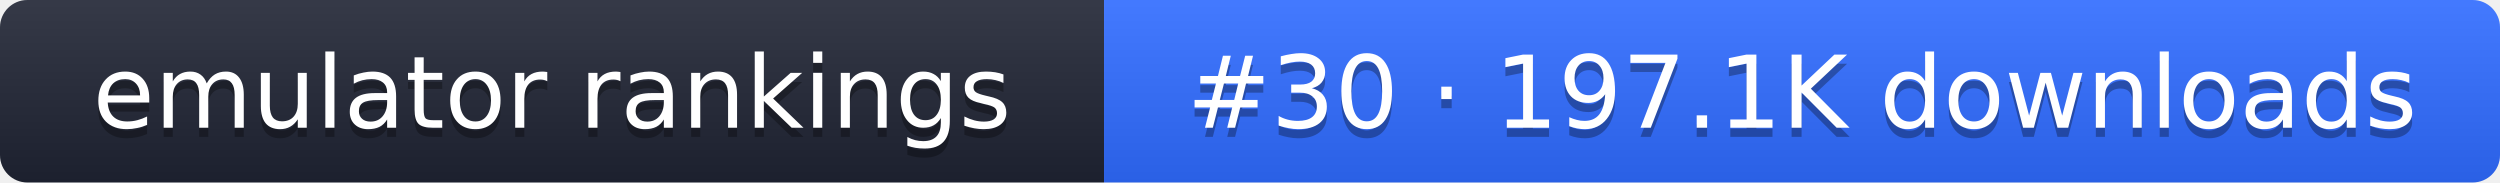
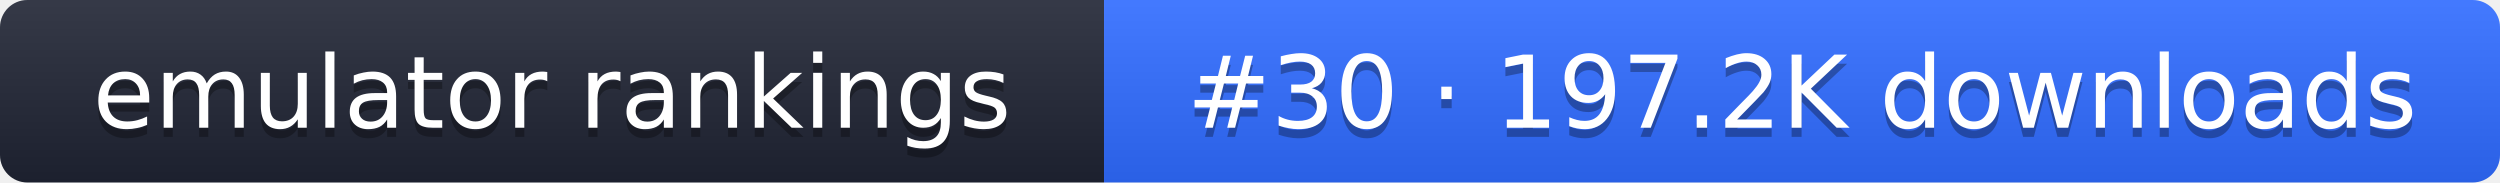
- <svg xmlns="http://www.w3.org/2000/svg" width="274" height="20" role="img" aria-label="emulator rankings: #30 · 197.1K downloads">
+ <svg xmlns="http://www.w3.org/2000/svg" width="274" height="20" role="img" aria-label="emulator rankings: #30 · 197.2K downloads">
  <linearGradient id="g" x2="0" y2="100%">
    <stop offset="0" stop-color="#fff" stop-opacity=".1" />
    <stop offset="1" stop-opacity=".1" />
  </linearGradient>
  <clipPath id="r">
    <rect width="274" height="20" rx="3" fill="#fff" />
  </clipPath>
  <g clip-path="url(#r)">
    <rect width="121" height="20" fill="#1f2433" />
    <rect x="121" width="153" height="20" fill="#2f6bff" />
    <rect width="274" height="20" fill="url(#g)" />
  </g>
  <g fill="#fff" text-anchor="middle" font-family="Verdana,DejaVu Sans,sans-serif" font-size="11">
    <text x="60.5" y="15" fill="#010101" fill-opacity=".3">emulator rankings</text>
    <text x="60.5" y="14">emulator rankings</text>
-     <text x="197.5" y="15" fill="#010101" fill-opacity=".3">#30 · 197.1K downloads</text>
-     <text x="197.5" y="14">#30 · 197.1K downloads</text>
+     <text x="197.5" y="15" fill="#010101" fill-opacity=".3">#30 · 197.2K downloads</text>
+     <text x="197.5" y="14">#30 · 197.2K downloads</text>
  </g>
</svg>
